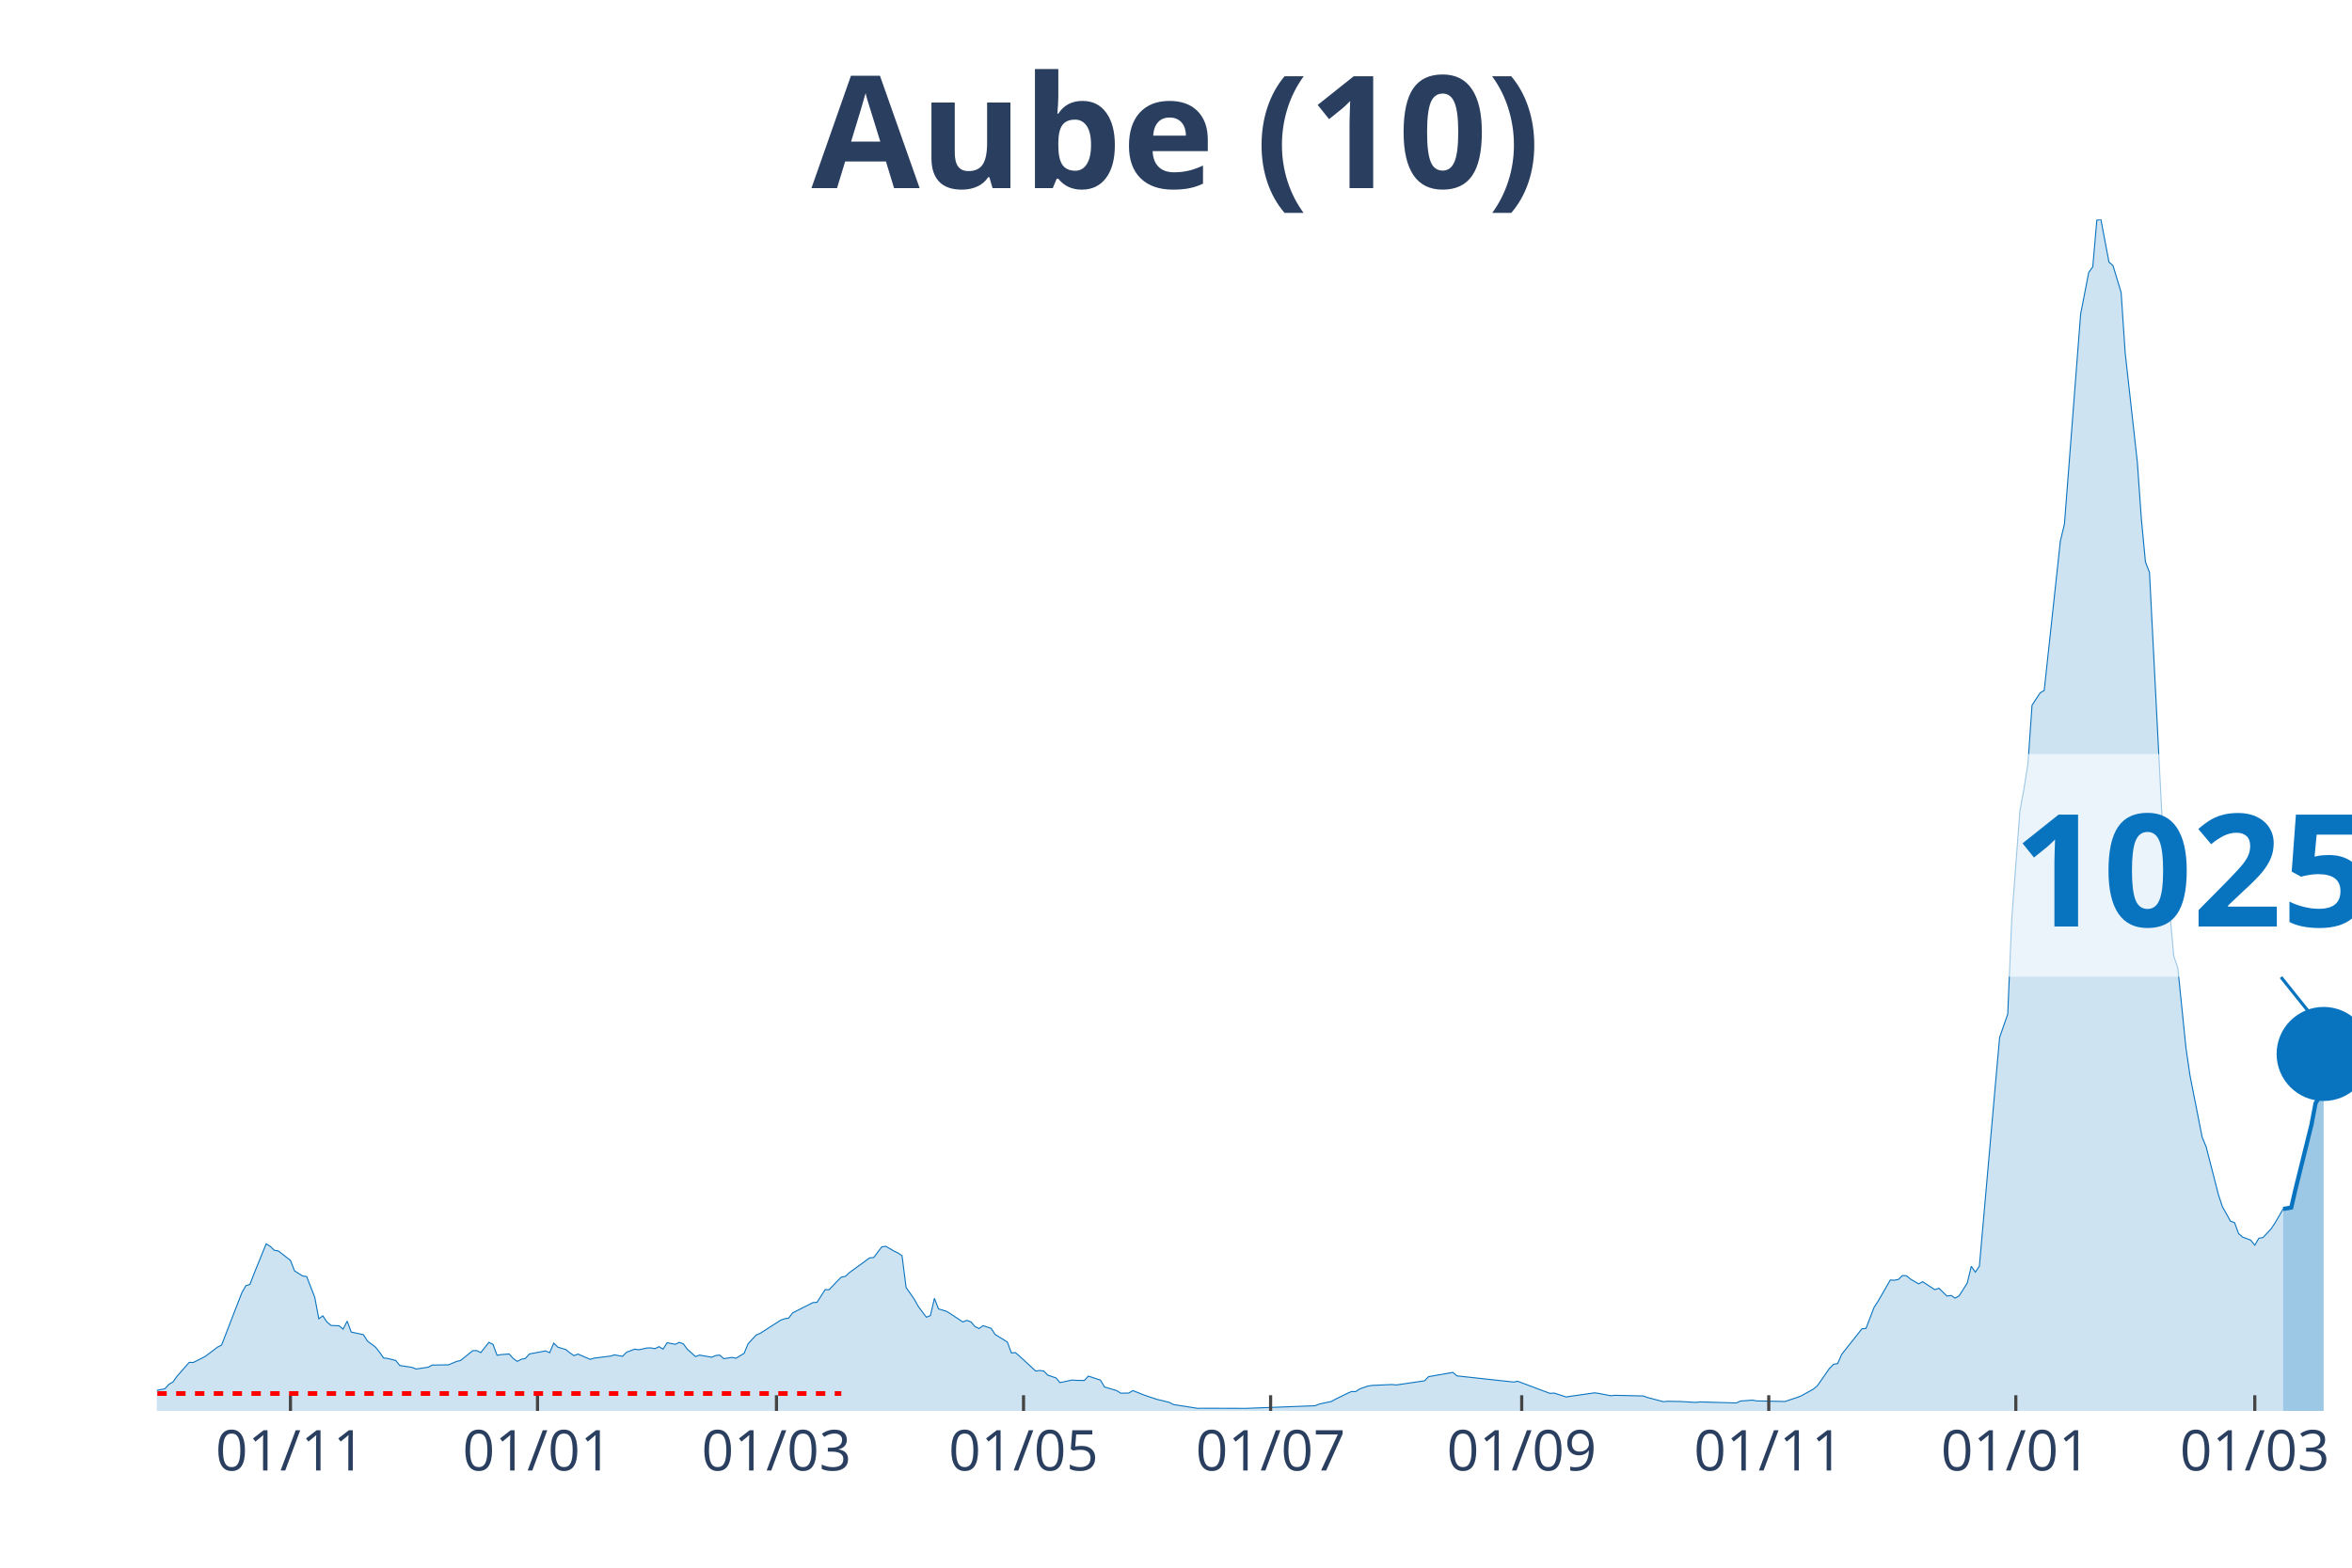
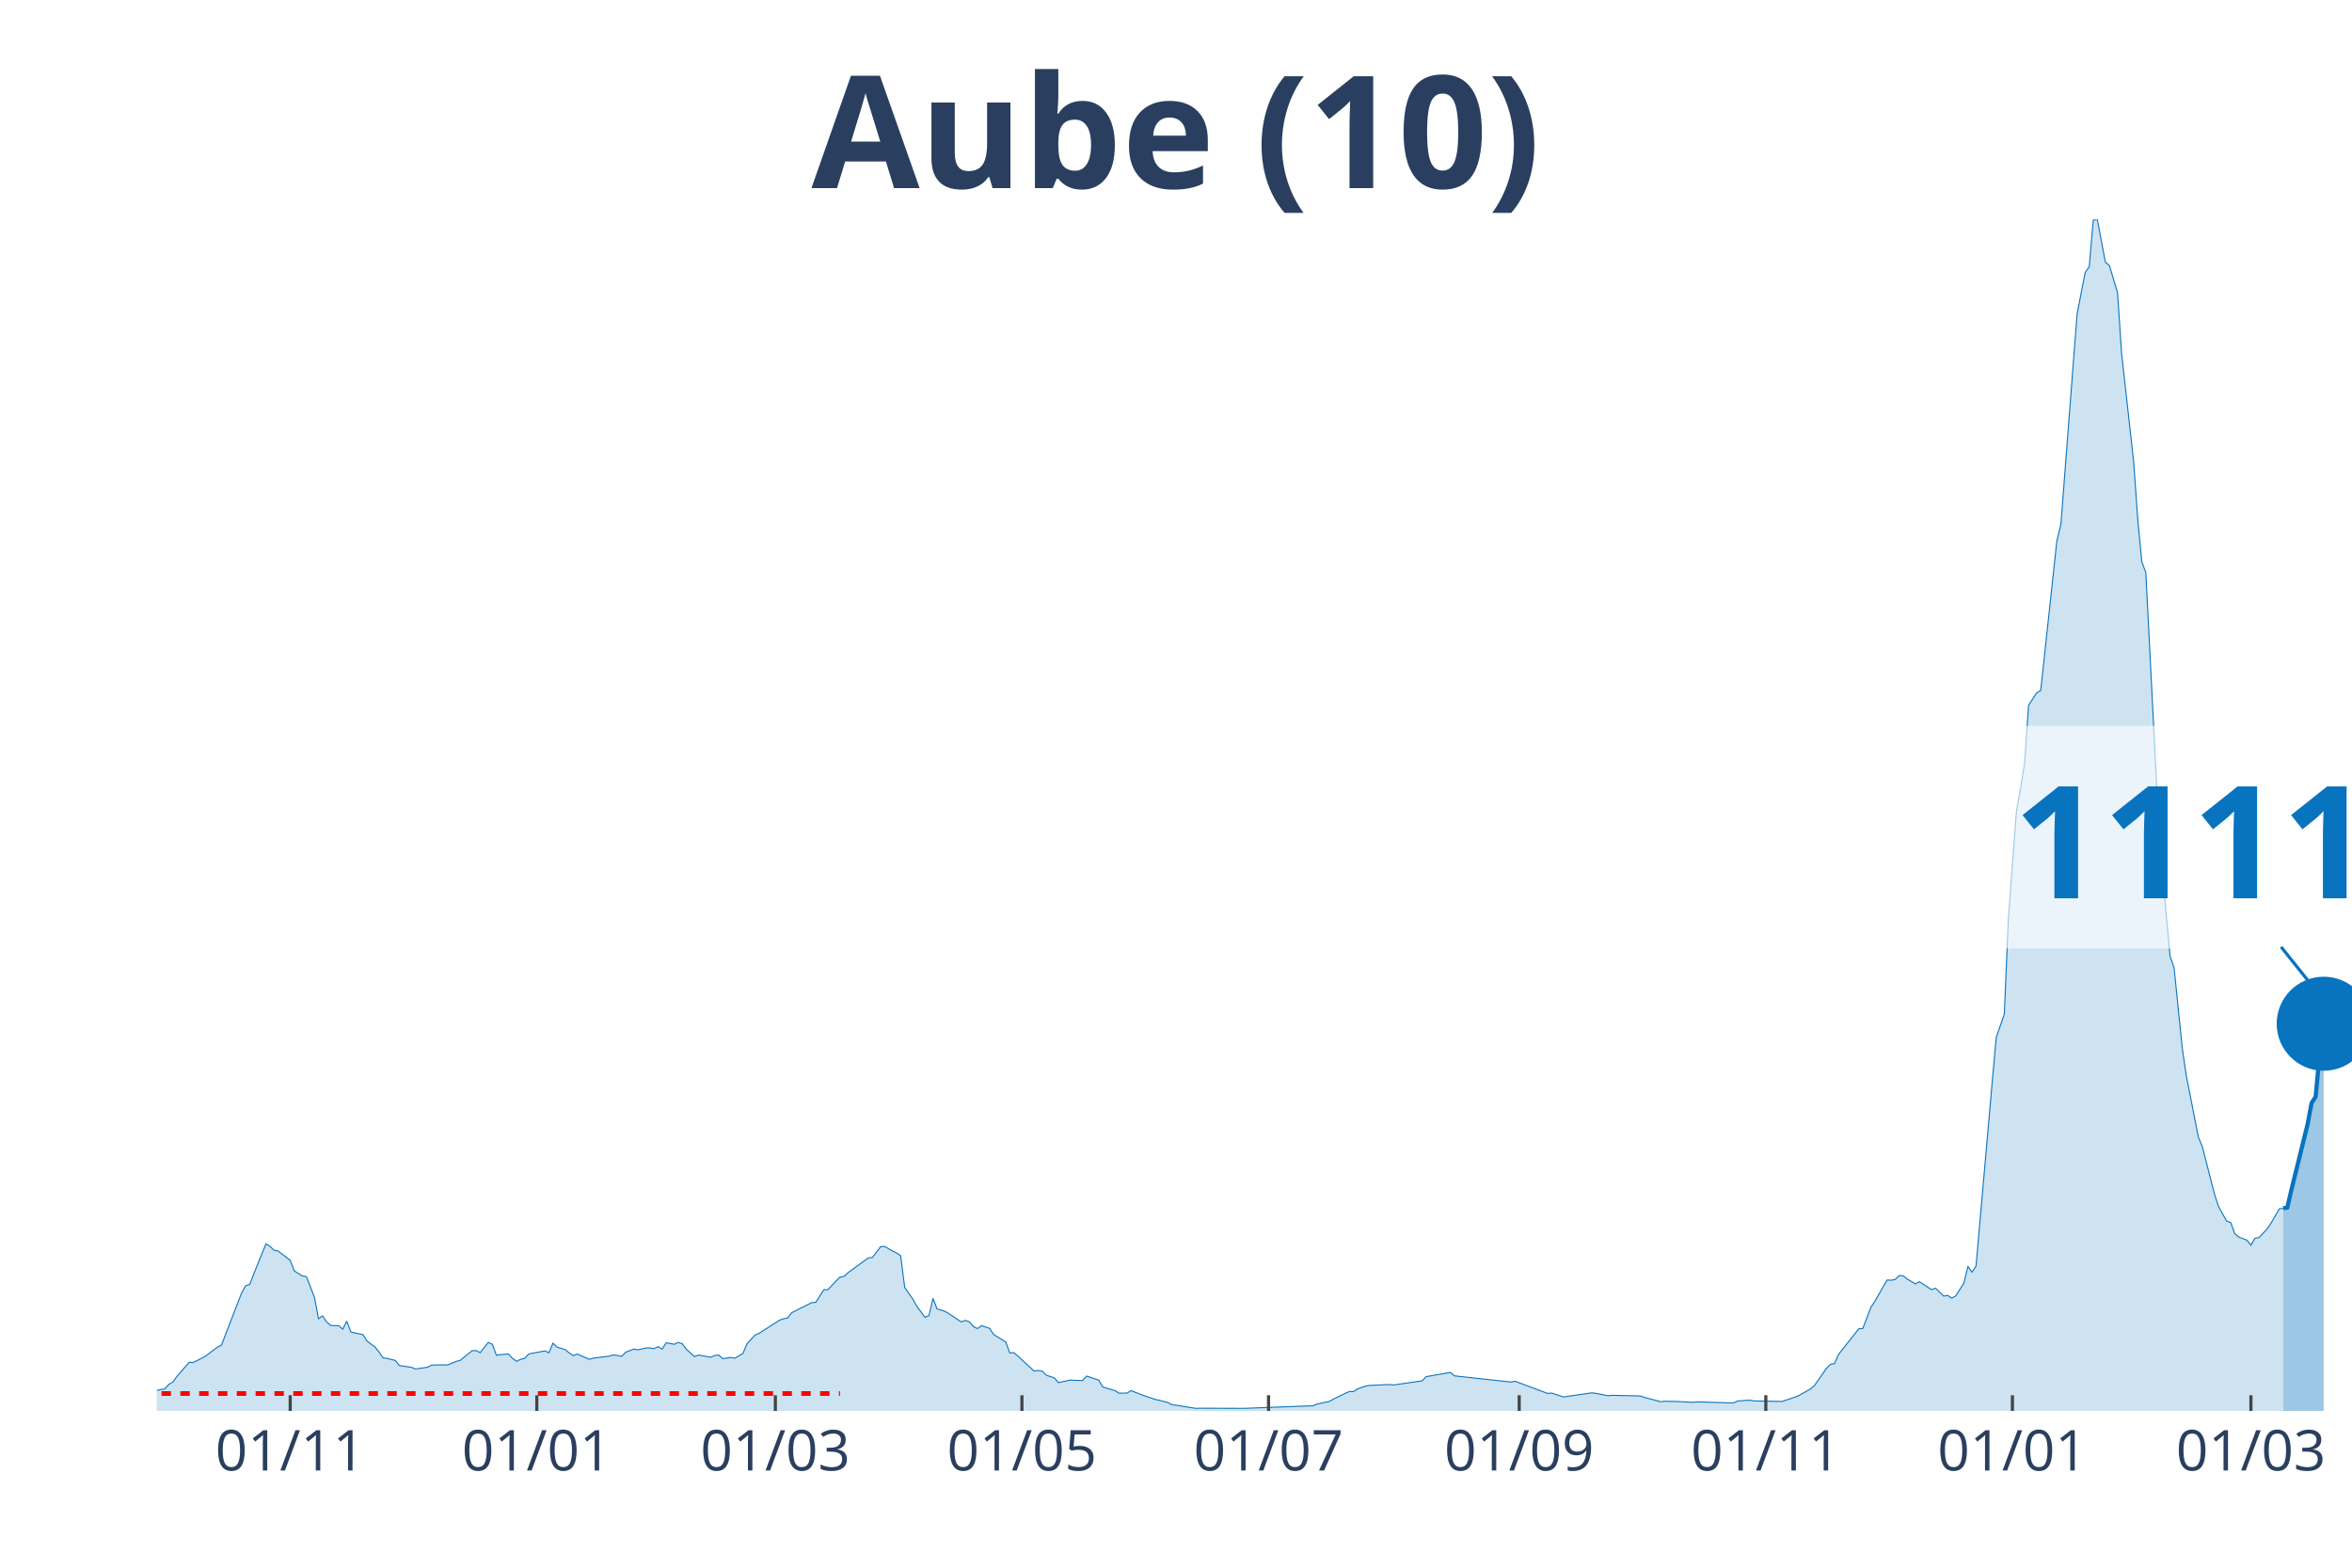
<svg xmlns="http://www.w3.org/2000/svg" class="main-svg" width="1125" height="750" style="" viewBox="0 0 750 500">
  <rect x="0" y="0" width="750" height="500" style="fill: rgb(0, 0, 0); fill-opacity: 0;" />
-   <defs id="defs-f510a6">
+   <defs id="defs-49b753">
    <g class="clips">
-       <clipPath id="clipf510a6xyplot" class="plotclip">
+       <clipPath id="clip49b753xyplot" class="plotclip">
        <rect width="700" height="380" />
      </clipPath>
-       <clipPath class="axesclip" id="clipf510a6x">
+       <clipPath class="axesclip" id="clip49b753x">
        <rect x="50" y="0" width="700" height="500" />
      </clipPath>
-       <clipPath class="axesclip" id="clipf510a6y">
+       <clipPath class="axesclip" id="clip49b753y">
        <rect x="0" y="70" width="750" height="380" />
      </clipPath>
-       <clipPath class="axesclip" id="clipf510a6xy">
+       <clipPath class="axesclip" id="clip49b753xy">
        <rect x="50" y="70" width="700" height="380" />
      </clipPath>
    </g>
    <g class="gradients" />
  </defs>
  <g class="bglayer">
    <rect class="bg" x="50" y="70" width="700" height="380" style="fill: rgb(0, 0, 0); fill-opacity: 0; stroke-width: 0;" />
  </g>
  <g class="layer-below">
    <g class="imagelayer" />
    <g class="shapelayer" />
  </g>
  <g class="cartesianlayer">
    <g class="subplot xy">
      <g class="layer-subplot">
        <g class="shapelayer" />
        <g class="imagelayer" />
      </g>
      <g class="gridlayer">
        <g class="x">
-           <path class="xgrid crisp" transform="translate(92.62,0)" d="M0,70v380" style="stroke: rgb(255, 255, 255); stroke-opacity: 1; stroke-width: 1px;" />
-           <path class="xgrid crisp" transform="translate(171.4,0)" d="M0,70v380" style="stroke: rgb(255, 255, 255); stroke-opacity: 1; stroke-width: 1px;" />
-           <path class="xgrid crisp" transform="translate(247.6,0)" d="M0,70v380" style="stroke: rgb(255, 255, 255); stroke-opacity: 1; stroke-width: 1px;" />
-           <path class="xgrid crisp" transform="translate(326.38,0)" d="M0,70v380" style="stroke: rgb(255, 255, 255); stroke-opacity: 1; stroke-width: 1px;" />
-           <path class="xgrid crisp" transform="translate(405.17,0)" d="M0,70v380" style="stroke: rgb(255, 255, 255); stroke-opacity: 1; stroke-width: 1px;" />
-           <path class="xgrid crisp" transform="translate(485.24,0)" d="M0,70v380" style="stroke: rgb(255, 255, 255); stroke-opacity: 1; stroke-width: 1px;" />
-           <path class="xgrid crisp" transform="translate(564.02,0)" d="M0,70v380" style="stroke: rgb(255, 255, 255); stroke-opacity: 1; stroke-width: 1px;" />
-           <path class="xgrid crisp" transform="translate(642.8,0)" d="M0,70v380" style="stroke: rgb(255, 255, 255); stroke-opacity: 1; stroke-width: 1px;" />
-           <path class="xgrid crisp" transform="translate(719,0)" d="M0,70v380" style="stroke: rgb(255, 255, 255); stroke-opacity: 1; stroke-width: 1px;" />
+           <path class="xgrid crisp" transform="translate(92.54,0)" d="M0,70v380" style="stroke: rgb(255, 255, 255); stroke-opacity: 1; stroke-width: 1px;" />
+           <path class="xgrid crisp" transform="translate(171.18,0)" d="M0,70v380" style="stroke: rgb(255, 255, 255); stroke-opacity: 1; stroke-width: 1px;" />
+           <path class="xgrid crisp" transform="translate(247.24,0)" d="M0,70v380" style="stroke: rgb(255, 255, 255); stroke-opacity: 1; stroke-width: 1px;" />
+           <path class="xgrid crisp" transform="translate(325.87,0)" d="M0,70v380" style="stroke: rgb(255, 255, 255); stroke-opacity: 1; stroke-width: 1px;" />
+           <path class="xgrid crisp" transform="translate(404.51,0)" d="M0,70v380" style="stroke: rgb(255, 255, 255); stroke-opacity: 1; stroke-width: 1px;" />
+           <path class="xgrid crisp" transform="translate(484.44,0)" d="M0,70v380" style="stroke: rgb(255, 255, 255); stroke-opacity: 1; stroke-width: 1px;" />
+           <path class="xgrid crisp" transform="translate(563.08,0)" d="M0,70v380" style="stroke: rgb(255, 255, 255); stroke-opacity: 1; stroke-width: 1px;" />
+           <path class="xgrid crisp" transform="translate(641.71,0)" d="M0,70v380" style="stroke: rgb(255, 255, 255); stroke-opacity: 1; stroke-width: 1px;" />
+           <path class="xgrid crisp" transform="translate(717.77,0)" d="M0,70v380" style="stroke: rgb(255, 255, 255); stroke-opacity: 1; stroke-width: 1px;" />
        </g>
        <g class="y" />
      </g>
      <g class="zerolinelayer" />
      <path class="xlines-below" />
      <path class="ylines-below" />
      <g class="overlines-below" />
      <g class="xaxislayer-below" />
      <g class="yaxislayer-below" />
      <g class="overaxes-below" />
-       <g class="plot" transform="translate(50, 70)" clip-path="url('#clipf510a6xyplot')">
+       <g class="plot" transform="translate(50, 70)" clip-path="url('#clip49b753xyplot')">
        <g class="scatterlayer mlayer">
-           <g class="trace scatter trace4db60e" style="stroke-miterlimit: 2;">
+           <g class="trace scatter tracebdad9e" style="stroke-miterlimit: 2;">
            <g class="fills">
              <g>
-                 <path class="js-fill" d="M678.04,380L-175.65,380L-175.65,379.46L-161.44,379.25L-160.15,379.25L-136.9,379.82L-135.61,379.78L-85.24,379.68L-83.95,379.71L-59.41,377.81L-58.12,377.6L-54.24,377.2L-52.95,377.06L-31,377.03L-29.7,376.49L-23.25,375.2L-21.96,375.05L-18.08,375.52L-16.79,374.95L-10.33,374.45L-9.04,374.52L-5.17,374.7L-3.87,374.48L-1.29,374.45L0,373.44L2.58,372.94L3.87,371.51L5.17,370.75L6.46,368.93L10.33,364.52L11.62,364.55L14.21,363.26L15.5,362.58L19.37,359.65L20.66,359L27.12,342.3L28.41,340.04L29.7,339.65L31,336.24L34.87,326.71L36.16,327.5L37.45,328.76L38.75,328.97L42.62,331.98L43.91,335.31L46.49,336.96L47.79,337.14L50.37,343.77L51.66,350.61L52.95,349.68L54.24,351.62L55.54,352.73L56.83,352.8L58.12,352.84L59.41,353.91L60.7,351.37L61.99,354.84L65.87,355.67L67.16,357.71L69.74,359.65L71.03,361.26L72.32,363.12L73.62,363.26L76.2,363.91L77.49,365.52L81.37,366.1L82.66,366.63L86.53,366.06L87.82,365.38L91.7,365.31L92.99,365.31L95.57,364.23L96.86,363.91L100.74,360.79L102.03,360.76L103.32,361.4L104.61,359.75L105.9,358.14L107.2,358.75L108.49,362.23L109.78,362.05L112.36,361.83L113.65,363.26L114.94,364.2L116.24,363.52L117.53,363.26L118.82,361.83L123.99,360.86L125.28,361.44L126.57,358.39L127.86,359.65L130.44,360.43L131.73,361.47L133.03,362.37L134.32,361.87L138.19,363.55L139.48,363.16L144.65,362.51L145.94,362.12L148.52,362.58L149.82,361.26L152.4,360.29L153.69,360.51L156.27,359.93L157.56,359.9L158.86,360.15L160.15,359.5L161.44,360.29L162.73,358.25L165.31,358.75L166.61,358.14L167.9,358.61L169.19,360.33L171.77,362.66L173.06,362.19L176.94,362.87L178.23,362.33L179.52,362.19L180.81,363.34L183.39,362.94L184.69,363.19L187.27,361.65L188.56,358.57L191.14,355.78L192.44,355.24L198.89,351.08L200.18,350.61L201.48,350.4L202.77,348.72L209.23,345.45L210.52,345.38L213.1,341.33L214.39,341.33L216.97,338.61L218.27,337.32L219.56,337.1L220.85,335.89L227.31,331.19L228.6,331.08L231.18,327.68L232.47,327.5L235.06,329.01L236.35,329.62L237.64,330.51L238.93,340.62L241.51,344.31L242.8,346.64L245.39,350.11L246.68,349.61L247.97,344.09L249.26,347.46L251.85,348.25L253.14,349.04L257.01,351.62L258.3,351.12L259.59,351.58L260.89,353.09L262.18,353.73L263.47,352.8L266.05,353.66L267.34,355.63L271.22,358.03L272.51,361.51L273.8,361.4L275.09,362.51L280.26,367.28L281.55,367.1L282.84,367.28L284.13,368.6L286.72,369.46L288.01,370.97L291.88,370.15L293.17,370.25L295.76,370.29L297.05,368.89L300.92,370.18L302.21,372.37L306.09,373.51L307.38,374.34L309.96,374.3L311.25,373.51L313.84,374.55L315.13,375.05L319,376.34L320.3,376.63L322.88,377.28L324.17,377.96L331.92,379.18L333.21,379.14L346.13,379.18L347.42,379.18L369.37,378.35L370.66,377.81L374.54,376.99L375.83,376.27L379.7,374.37L381,373.8L382.29,373.84L383.58,372.98L386.16,372.08L387.45,371.87L393.91,371.58L395.2,371.72L404.24,370.4L405.54,369.07L413.28,367.71L414.58,368.82L432.66,370.79L433.95,370.54L444.28,374.41L445.57,374.3L449.45,375.56L450.74,375.34L458.49,374.23L459.78,374.41L463.65,375.16L464.94,375.02L473.99,375.23L475.28,375.7L480.44,377.06L481.73,376.92L485.61,376.99L486.9,377.06L490.77,377.28L492.07,377.13L503.69,377.46L504.98,376.85L508.86,376.56L510.15,376.81L519.19,376.99L520.48,376.56L523.06,375.7L524.35,375.2L528.23,373.05L529.52,371.97L533.39,366.42L534.69,365.13L535.98,364.91L537.27,361.97L543.73,353.8L545.02,353.7L547.6,346.96L548.89,344.99L552.77,338.25L554.06,338.32L555.35,338.07L556.64,336.82L557.93,336.89L559.23,337.96L561.81,339.47L563.1,338.79L566.97,341.33L568.27,340.87L570.85,343.38L572.14,343.16L573.43,344.02L574.72,343.3L577.31,339.22L578.6,333.88L579.89,335.74L581.18,333.84L586.35,275.18L587.64,260.85L590.22,253.46L591.51,223L594.1,188.67L595.39,181.58L596.68,173.48L597.97,154.92L600.55,150.98L601.85,150.22L607.01,102.49L608.3,97.19L612.18,46.84L613.47,30.14L616.05,16.88L617.34,15.09L618.63,0.22L619.93,0L622.51,13.62L623.8,14.73L626.38,23.29L627.68,42.61L631.55,77.4L632.84,95.61L634.13,109.19L635.42,112.56L639.3,188.42L640.59,206.77L643.17,234.97L644.46,238.74L647.05,264.18L648.34,273.03L652.21,292.67L653.51,295.82L657.38,310.94L658.67,314.85L661.25,319.47L662.55,319.94L663.84,323.45L665.13,324.56L667.71,325.53L669,327.14L670.3,324.92L671.59,324.71L674.17,321.98L675.46,320.05L678.04,315.57" style="fill: rgb(8, 115, 191); fill-opacity: 0.2; stroke-width: 0;" />
+                 <path class="js-fill" d="M678.08,380L-175.32,380L-175.32,379.46L-162.43,379.25L-161.14,379.25L-60.59,378.64L-59.3,377.81L-51.57,377.06L-50.28,377.56L-29.65,376.49L-28.36,376.06L-23.2,375.2L-21.92,375.05L-18.05,375.52L-16.76,374.95L-10.31,374.45L-9.02,374.52L-5.16,374.7L-3.87,374.48L-1.29,374.45L0,373.44L2.58,372.94L3.87,371.51L5.16,370.75L6.45,368.93L10.31,364.52L11.6,364.55L14.18,363.26L15.47,362.58L19.34,359.65L20.63,359L27.07,342.3L28.36,340.04L29.65,339.65L30.94,336.24L34.81,326.71L36.1,327.5L37.38,328.76L38.67,328.97L42.54,331.98L43.83,335.31L46.41,336.96L47.7,337.14L50.28,343.77L51.57,350.61L52.85,349.68L54.14,351.62L55.43,352.73L56.72,352.8L58.01,352.84L59.3,353.91L60.59,351.37L61.88,354.84L65.75,355.67L67.03,357.71L69.61,359.65L70.9,361.26L72.19,363.12L73.48,363.26L76.06,363.91L77.35,365.52L81.22,366.1L82.5,366.63L86.37,366.06L87.66,365.38L91.53,365.31L92.82,365.31L95.4,364.23L96.69,363.91L100.55,360.79L101.84,360.76L103.13,361.4L104.42,359.75L105.71,358.14L107,358.75L108.29,362.23L109.58,362.05L112.15,361.83L113.44,363.26L114.73,364.2L116.02,363.52L117.31,363.26L118.6,361.83L123.76,360.86L125.05,361.44L126.34,358.39L127.62,359.65L130.2,360.43L131.49,361.47L132.78,362.37L134.07,361.87L137.94,363.55L139.23,363.16L144.38,362.51L145.67,362.12L148.25,362.58L149.54,361.26L152.12,360.29L153.41,360.51L155.99,359.93L157.27,359.9L158.56,360.15L159.85,359.5L161.14,360.29L162.43,358.25L165.01,358.75L166.3,358.14L167.59,358.61L168.88,360.33L171.45,362.66L172.74,362.19L176.61,362.87L177.9,362.33L179.19,362.19L180.48,363.34L183.06,362.94L184.35,363.19L186.92,361.65L188.21,358.57L190.79,355.78L192.08,355.24L198.53,351.08L199.82,350.61L201.1,350.4L202.39,348.72L208.84,345.45L210.13,345.38L212.71,341.33L214,341.33L216.57,338.61L217.86,337.32L219.15,337.1L220.44,335.89L226.89,331.19L228.18,331.08L230.76,327.68L232.04,327.5L234.62,329.01L235.91,329.62L237.2,330.51L238.49,340.62L241.07,344.31L242.36,346.64L244.94,350.11L246.22,349.61L247.51,344.09L248.8,347.46L251.38,348.25L252.67,349.04L256.54,351.62L257.83,351.12L259.12,351.58L260.41,353.09L261.69,353.73L262.98,352.8L265.56,353.66L266.85,355.63L270.72,358.03L272.01,361.51L273.3,361.4L274.59,362.51L279.74,367.28L281.03,367.1L282.32,367.28L283.61,368.6L286.19,369.46L287.48,370.97L291.34,370.15L292.63,370.25L295.21,370.29L296.5,368.89L300.37,370.18L301.66,372.37L305.52,373.51L306.81,374.34L309.39,374.3L310.68,373.51L313.26,374.55L314.55,375.05L318.42,376.34L319.71,376.63L322.28,377.28L323.57,377.96L331.31,379.18L332.6,379.14L345.49,379.18L346.78,379.18L368.69,378.35L369.98,377.81L373.85,376.99L375.14,376.27L379.01,374.37L380.29,373.8L381.58,373.84L382.87,372.98L385.45,372.08L386.74,371.87L393.19,371.58L394.48,371.72L403.5,370.4L404.79,369.07L412.52,367.71L413.81,368.82L431.86,370.79L433.15,370.54L443.46,374.41L444.75,374.3L448.62,375.56L449.91,375.34L457.64,374.23L458.93,374.41L462.8,375.16L464.09,375.02L473.11,375.23L474.4,375.7L479.56,377.06L480.85,376.92L484.71,376.99L486,377.06L489.87,377.28L491.16,377.13L502.76,377.46L504.05,376.85L507.92,376.56L509.21,376.81L518.23,376.99L519.52,376.56L522.1,375.7L523.39,375.2L527.26,373.05L528.55,371.97L532.41,366.42L533.7,365.13L534.99,364.91L536.28,361.97L542.73,353.8L544.01,353.7L546.59,346.96L547.88,344.99L551.75,338.25L553.04,338.32L554.33,338.07L555.62,336.82L556.91,336.89L558.2,337.96L560.77,339.47L562.06,338.79L565.93,341.33L567.22,340.87L569.8,343.38L571.09,343.16L572.38,344.02L573.66,343.3L576.24,339.22L577.53,333.88L578.82,335.74L580.11,333.84L585.27,275.18L586.56,260.85L589.13,253.46L590.42,223L593,188.67L594.29,181.58L595.58,173.48L596.87,154.92L599.45,150.98L600.74,150.22L605.89,102.49L607.18,97.19L611.05,46.84L612.34,30.14L614.92,16.88L616.21,15.09L617.5,0.22L618.78,0L621.36,13.62L622.65,14.73L625.23,23.29L626.52,42.61L630.39,77.4L631.68,95.61L632.97,109.19L634.25,112.56L638.12,188.42L639.41,206.77L641.99,234.97L643.28,238.74L645.86,264.18L647.15,273.03L651.01,292.67L652.3,295.82L656.17,310.94L657.46,314.85L660.04,319.47L661.33,319.94L662.62,323.45L663.9,324.56L666.48,325.53L667.77,327.14L669.06,324.92L670.35,324.71L672.93,321.98L674.22,320.05L676.8,315.57L678.08,315.35" style="fill: rgb(8, 115, 191); fill-opacity: 0.2; stroke-width: 0;" />
              </g>
            </g>
            <g class="errorbars" />
            <g class="lines">
-               <path class="js-line" d="M-175.65,379.46L-161.44,379.25L-160.15,379.25L-136.9,379.82L-135.61,379.78L-85.24,379.68L-83.95,379.71L-59.41,377.81L-58.12,377.6L-54.24,377.2L-52.95,377.06L-31,377.03L-29.7,376.49L-23.25,375.2L-21.96,375.05L-18.08,375.52L-16.79,374.95L-10.33,374.45L-9.04,374.52L-5.17,374.7L-3.87,374.48L-1.29,374.45L0,373.44L2.58,372.94L3.87,371.51L5.17,370.75L6.46,368.93L10.33,364.52L11.62,364.55L14.21,363.26L15.5,362.58L19.37,359.65L20.66,359L27.12,342.3L28.41,340.04L29.7,339.65L31,336.24L34.87,326.71L36.16,327.5L37.45,328.76L38.75,328.97L42.62,331.98L43.91,335.31L46.49,336.96L47.79,337.14L50.37,343.77L51.66,350.61L52.95,349.68L54.24,351.62L55.54,352.73L56.83,352.8L58.12,352.84L59.41,353.91L60.7,351.37L61.99,354.84L65.87,355.67L67.16,357.71L69.74,359.65L71.03,361.26L72.32,363.12L73.62,363.26L76.2,363.91L77.49,365.52L81.37,366.1L82.66,366.63L86.53,366.06L87.82,365.38L91.7,365.31L92.99,365.31L95.57,364.23L96.86,363.91L100.74,360.79L102.03,360.76L103.32,361.4L104.61,359.75L105.9,358.14L107.2,358.75L108.49,362.23L109.78,362.05L112.36,361.83L113.65,363.26L114.94,364.2L116.24,363.52L117.53,363.26L118.82,361.83L123.99,360.86L125.28,361.44L126.57,358.39L127.86,359.65L130.44,360.43L131.73,361.47L133.03,362.37L134.32,361.87L138.19,363.55L139.48,363.16L144.65,362.51L145.94,362.12L148.52,362.58L149.82,361.26L152.4,360.29L153.69,360.51L156.27,359.93L157.56,359.9L158.86,360.15L160.15,359.5L161.44,360.29L162.73,358.25L165.31,358.75L166.61,358.14L167.9,358.61L169.19,360.33L171.77,362.66L173.06,362.19L176.94,362.87L178.23,362.33L179.52,362.19L180.81,363.34L183.39,362.94L184.69,363.19L187.27,361.65L188.56,358.57L191.14,355.78L192.44,355.24L198.89,351.08L200.18,350.61L201.48,350.4L202.77,348.72L209.23,345.45L210.52,345.38L213.1,341.33L214.39,341.33L216.97,338.61L218.27,337.32L219.56,337.1L220.85,335.89L227.31,331.19L228.6,331.08L231.18,327.68L232.47,327.5L235.06,329.01L236.35,329.62L237.64,330.51L238.93,340.62L241.51,344.31L242.8,346.64L245.39,350.11L246.68,349.61L247.97,344.09L249.26,347.46L251.85,348.25L253.14,349.04L257.01,351.62L258.3,351.12L259.59,351.58L260.89,353.09L262.18,353.73L263.47,352.8L266.05,353.66L267.34,355.63L271.22,358.03L272.51,361.51L273.8,361.4L275.09,362.51L280.26,367.28L281.55,367.1L282.84,367.28L284.13,368.6L286.72,369.46L288.01,370.97L291.88,370.15L293.17,370.25L295.76,370.29L297.05,368.89L300.92,370.18L302.21,372.37L306.09,373.51L307.38,374.34L309.96,374.3L311.25,373.51L313.84,374.55L315.13,375.05L319,376.34L320.3,376.63L322.88,377.28L324.17,377.96L331.92,379.18L333.21,379.14L346.13,379.18L347.42,379.18L369.37,378.35L370.66,377.81L374.54,376.99L375.83,376.27L379.7,374.37L381,373.8L382.29,373.84L383.58,372.98L386.16,372.08L387.45,371.87L393.91,371.58L395.2,371.72L404.24,370.4L405.54,369.07L413.28,367.71L414.58,368.82L432.66,370.79L433.95,370.54L444.28,374.41L445.57,374.3L449.45,375.56L450.74,375.34L458.49,374.23L459.78,374.41L463.65,375.16L464.94,375.02L473.99,375.23L475.28,375.7L480.44,377.06L481.73,376.92L485.61,376.99L486.9,377.06L490.77,377.28L492.07,377.13L503.69,377.46L504.98,376.85L508.86,376.56L510.15,376.81L519.19,376.99L520.48,376.56L523.06,375.7L524.35,375.2L528.23,373.05L529.52,371.97L533.39,366.42L534.69,365.13L535.98,364.91L537.27,361.97L543.73,353.8L545.02,353.7L547.6,346.96L548.89,344.99L552.77,338.25L554.06,338.32L555.35,338.07L556.64,336.82L557.93,336.89L559.23,337.96L561.81,339.47L563.1,338.79L566.97,341.33L568.27,340.87L570.85,343.38L572.14,343.16L573.43,344.02L574.72,343.3L577.31,339.22L578.6,333.88L579.89,335.74L581.18,333.84L586.35,275.18L587.64,260.85L590.22,253.46L591.51,223L594.1,188.67L595.39,181.58L596.68,173.48L597.97,154.92L600.55,150.98L601.85,150.22L607.01,102.49L608.3,97.19L612.18,46.84L613.47,30.14L616.05,16.88L617.34,15.09L618.63,0.22L619.93,0L622.51,13.62L623.8,14.73L626.38,23.29L627.68,42.61L631.55,77.4L632.84,95.61L634.13,109.19L635.42,112.56L639.3,188.42L640.59,206.77L643.17,234.97L644.46,238.74L647.05,264.18L648.34,273.03L652.21,292.67L653.51,295.82L657.38,310.94L658.67,314.85L661.25,319.47L662.55,319.94L663.84,323.45L665.13,324.56L667.71,325.53L669,327.14L670.3,324.92L671.59,324.71L674.17,321.98L675.46,320.05L678.04,315.57" style="vector-effect: non-scaling-stroke; fill: none; stroke: rgb(8, 115, 191); stroke-opacity: 1; stroke-width: 0.5px; opacity: 1;" />
+               <path class="js-line" d="M-175.32,379.46L-162.43,379.25L-161.14,379.25L-60.59,378.64L-59.3,377.81L-51.57,377.06L-50.28,377.56L-29.65,376.49L-28.36,376.06L-23.2,375.2L-21.92,375.05L-18.05,375.52L-16.76,374.95L-10.31,374.45L-9.02,374.52L-5.16,374.7L-3.87,374.48L-1.29,374.45L0,373.44L2.58,372.94L3.87,371.51L5.16,370.75L6.45,368.93L10.31,364.52L11.6,364.55L14.18,363.26L15.47,362.58L19.34,359.65L20.63,359L27.07,342.3L28.36,340.04L29.65,339.65L30.94,336.24L34.81,326.71L36.1,327.5L37.38,328.76L38.67,328.97L42.54,331.98L43.83,335.31L46.41,336.96L47.7,337.14L50.28,343.77L51.57,350.61L52.85,349.68L54.14,351.62L55.43,352.73L56.72,352.8L58.01,352.84L59.3,353.91L60.59,351.37L61.88,354.84L65.75,355.67L67.03,357.71L69.61,359.65L70.9,361.26L72.19,363.12L73.48,363.26L76.06,363.91L77.35,365.52L81.22,366.1L82.5,366.63L86.37,366.06L87.66,365.38L91.53,365.31L92.82,365.31L95.4,364.23L96.69,363.91L100.55,360.79L101.84,360.76L103.13,361.4L104.42,359.75L105.71,358.14L107,358.75L108.29,362.23L109.58,362.05L112.15,361.83L113.44,363.26L114.73,364.2L116.02,363.52L117.31,363.26L118.6,361.83L123.76,360.86L125.05,361.44L126.34,358.39L127.62,359.65L130.2,360.43L131.49,361.47L132.78,362.37L134.07,361.87L137.94,363.55L139.23,363.16L144.38,362.51L145.67,362.12L148.25,362.58L149.54,361.26L152.12,360.29L153.41,360.51L155.99,359.93L157.27,359.9L158.56,360.15L159.85,359.5L161.14,360.29L162.43,358.25L165.01,358.75L166.3,358.14L167.59,358.61L168.88,360.33L171.45,362.66L172.74,362.19L176.61,362.87L177.9,362.33L179.19,362.19L180.48,363.34L183.06,362.94L184.35,363.19L186.92,361.65L188.21,358.57L190.79,355.78L192.08,355.24L198.53,351.08L199.82,350.61L201.1,350.4L202.39,348.72L208.84,345.45L210.13,345.38L212.71,341.33L214,341.33L216.57,338.61L217.86,337.32L219.15,337.1L220.44,335.89L226.89,331.19L228.18,331.08L230.76,327.68L232.04,327.5L234.62,329.01L235.91,329.62L237.2,330.51L238.49,340.62L241.07,344.31L242.36,346.64L244.94,350.11L246.22,349.61L247.51,344.09L248.8,347.46L251.38,348.25L252.67,349.04L256.54,351.62L257.83,351.12L259.12,351.58L260.41,353.09L261.69,353.73L262.98,352.8L265.56,353.66L266.85,355.63L270.72,358.03L272.01,361.51L273.3,361.4L274.59,362.51L279.74,367.28L281.03,367.1L282.32,367.28L283.61,368.6L286.19,369.46L287.48,370.97L291.34,370.15L292.63,370.25L295.21,370.29L296.5,368.89L300.37,370.18L301.66,372.37L305.52,373.51L306.81,374.34L309.39,374.3L310.68,373.51L313.26,374.55L314.55,375.05L318.42,376.34L319.71,376.63L322.28,377.28L323.57,377.96L331.31,379.18L332.6,379.14L345.49,379.18L346.78,379.18L368.69,378.35L369.98,377.81L373.85,376.99L375.14,376.27L379.01,374.37L380.29,373.8L381.58,373.84L382.87,372.98L385.45,372.08L386.74,371.87L393.19,371.58L394.48,371.72L403.5,370.4L404.79,369.07L412.52,367.71L413.81,368.82L431.86,370.79L433.15,370.54L443.46,374.41L444.75,374.3L448.62,375.56L449.91,375.34L457.64,374.23L458.93,374.41L462.8,375.16L464.09,375.02L473.11,375.23L474.4,375.7L479.56,377.06L480.85,376.92L484.71,376.99L486,377.06L489.87,377.28L491.16,377.13L502.76,377.46L504.05,376.85L507.92,376.56L509.21,376.81L518.23,376.99L519.52,376.56L522.1,375.7L523.39,375.2L527.26,373.05L528.55,371.97L532.41,366.42L533.7,365.13L534.99,364.91L536.28,361.97L542.73,353.8L544.01,353.7L546.59,346.96L547.88,344.99L551.75,338.25L553.04,338.32L554.33,338.07L555.62,336.82L556.91,336.89L558.2,337.96L560.77,339.47L562.06,338.79L565.93,341.33L567.22,340.87L569.8,343.38L571.09,343.16L572.38,344.02L573.66,343.3L576.24,339.22L577.53,333.88L578.82,335.74L580.11,333.84L585.27,275.18L586.56,260.85L589.13,253.46L590.42,223L593,188.67L594.29,181.58L595.58,173.48L596.87,154.92L599.45,150.98L600.74,150.22L605.89,102.49L607.18,97.19L611.05,46.84L612.34,30.14L614.92,16.88L616.21,15.09L617.5,0.22L618.78,0L621.36,13.62L622.65,14.73L625.23,23.29L626.52,42.61L630.39,77.4L631.68,95.61L632.97,109.19L634.25,112.56L638.12,188.42L639.41,206.77L641.99,234.97L643.28,238.74L645.86,264.18L647.15,273.03L651.01,292.67L652.3,295.82L656.17,310.94L657.46,314.85L660.04,319.47L661.33,319.94L662.62,323.45L663.9,324.56L666.48,325.53L667.77,327.14L669.06,324.92L670.35,324.71L672.93,321.98L674.22,320.05L676.8,315.57L678.08,315.35" style="vector-effect: non-scaling-stroke; fill: none; stroke: rgb(8, 115, 191); stroke-opacity: 1; stroke-width: 0.5px; opacity: 1;" />
            </g>
            <g class="points" />
            <g class="text" />
          </g>
-           <g class="trace scatter tracecc0888" style="stroke-miterlimit: 2;">
+           <g class="trace scatter trace0431d5" style="stroke-miterlimit: 2;">
            <g class="fills">
              <g>
-                 <path class="js-fill" d="M690.96,380L678.04,380L678.04,315.57L680.63,315.14L681.92,309.55L687.08,288.69L688.38,281.85L689.67,279.84L690.96,266.15" style="fill: rgb(8, 115, 191); fill-opacity: 0.4; stroke-width: 0;" />
+                 <path class="js-fill" d="M690.98,380L678.08,380L678.08,315.35L679.37,315.14L680.66,309.55L685.82,288.66L687.11,281.81L688.4,279.8L689.69,266.11L690.98,256.51" style="fill: rgb(8, 115, 191); fill-opacity: 0.4; stroke-width: 0;" />
              </g>
            </g>
            <g class="errorbars" />
            <g class="lines">
-               <path class="js-line" d="M678.04,315.57L680.63,315.14L681.92,309.55L687.08,288.69L688.38,281.85L689.67,279.84L690.96,266.15" style="vector-effect: non-scaling-stroke; fill: none; stroke: rgb(8, 115, 191); stroke-opacity: 1; stroke-width: 2px; opacity: 1;" />
+               <path class="js-line" d="M678.08,315.35L679.37,315.14L680.66,309.55L685.82,288.66L687.11,281.81L688.4,279.8L689.69,266.11L690.98,256.51" style="vector-effect: non-scaling-stroke; fill: none; stroke: rgb(8, 115, 191); stroke-opacity: 1; stroke-width: 2px; opacity: 1;" />
            </g>
            <g class="points" />
            <g class="text" />
          </g>
-           <g class="trace scatter trace39f4a5" style="stroke-miterlimit: 2; opacity: 1;">
+           <g class="trace scatter trace77e416" style="stroke-miterlimit: 2; opacity: 1;">
            <g class="fills" />
            <g class="errorbars" />
            <g class="lines" />
            <g class="points">
-               <path class="point" transform="translate(690.96,266.15)" d="M15,0A15,15 0 1,1 0,-15A15,15 0 0,1 15,0Z" style="opacity: 1; stroke-width: 0px; fill: rgb(8, 115, 191); fill-opacity: 1;" />
+               <path class="point" transform="translate(690.98,256.51)" d="M15,0A15,15 0 1,1 0,-15A15,15 0 0,1 15,0Z" style="opacity: 1; stroke-width: 0px; fill: rgb(8, 115, 191); fill-opacity: 1;" />
            </g>
            <g class="text" />
          </g>
        </g>
      </g>
      <g class="overplot" />
      <path class="xlines-above crisp" style="fill: none; stroke-width: 1px; stroke: rgb(0, 0, 0); stroke-opacity: 0;" d="" />
      <path class="ylines-above crisp" style="fill: none;" d="M0,0" />
      <g class="overlines-above" />
      <g class="xaxislayer-above">
-         <path class="xtick ticks crisp" d="M0,450v-5" transform="translate(92.62,0)" style="stroke: rgb(68, 68, 68); stroke-opacity: 1; stroke-width: 1px;" />
-         <path class="xtick ticks crisp" d="M0,450v-5" transform="translate(171.4,0)" style="stroke: rgb(68, 68, 68); stroke-opacity: 1; stroke-width: 1px;" />
-         <path class="xtick ticks crisp" d="M0,450v-5" transform="translate(247.6,0)" style="stroke: rgb(68, 68, 68); stroke-opacity: 1; stroke-width: 1px;" />
-         <path class="xtick ticks crisp" d="M0,450v-5" transform="translate(326.38,0)" style="stroke: rgb(68, 68, 68); stroke-opacity: 1; stroke-width: 1px;" />
-         <path class="xtick ticks crisp" d="M0,450v-5" transform="translate(405.17,0)" style="stroke: rgb(68, 68, 68); stroke-opacity: 1; stroke-width: 1px;" />
-         <path class="xtick ticks crisp" d="M0,450v-5" transform="translate(485.24,0)" style="stroke: rgb(68, 68, 68); stroke-opacity: 1; stroke-width: 1px;" />
-         <path class="xtick ticks crisp" d="M0,450v-5" transform="translate(564.02,0)" style="stroke: rgb(68, 68, 68); stroke-opacity: 1; stroke-width: 1px;" />
-         <path class="xtick ticks crisp" d="M0,450v-5" transform="translate(642.8,0)" style="stroke: rgb(68, 68, 68); stroke-opacity: 1; stroke-width: 1px;" />
-         <path class="xtick ticks crisp" d="M0,450v-5" transform="translate(719,0)" style="stroke: rgb(68, 68, 68); stroke-opacity: 1; stroke-width: 1px;" />
+         <path class="xtick ticks crisp" d="M0,450v-5" transform="translate(92.54,0)" style="stroke: rgb(68, 68, 68); stroke-opacity: 1; stroke-width: 1px;" />
+         <path class="xtick ticks crisp" d="M0,450v-5" transform="translate(171.18,0)" style="stroke: rgb(68, 68, 68); stroke-opacity: 1; stroke-width: 1px;" />
+         <path class="xtick ticks crisp" d="M0,450v-5" transform="translate(247.24,0)" style="stroke: rgb(68, 68, 68); stroke-opacity: 1; stroke-width: 1px;" />
+         <path class="xtick ticks crisp" d="M0,450v-5" transform="translate(325.87,0)" style="stroke: rgb(68, 68, 68); stroke-opacity: 1; stroke-width: 1px;" />
+         <path class="xtick ticks crisp" d="M0,450v-5" transform="translate(404.51,0)" style="stroke: rgb(68, 68, 68); stroke-opacity: 1; stroke-width: 1px;" />
+         <path class="xtick ticks crisp" d="M0,450v-5" transform="translate(484.44,0)" style="stroke: rgb(68, 68, 68); stroke-opacity: 1; stroke-width: 1px;" />
+         <path class="xtick ticks crisp" d="M0,450v-5" transform="translate(563.08,0)" style="stroke: rgb(68, 68, 68); stroke-opacity: 1; stroke-width: 1px;" />
+         <path class="xtick ticks crisp" d="M0,450v-5" transform="translate(641.71,0)" style="stroke: rgb(68, 68, 68); stroke-opacity: 1; stroke-width: 1px;" />
+         <path class="xtick ticks crisp" d="M0,450v-5" transform="translate(717.77,0)" style="stroke: rgb(68, 68, 68); stroke-opacity: 1; stroke-width: 1px;" />
        <g class="xtick">
-           <text text-anchor="middle" x="0" y="469" transform="translate(92.62,0)" style="font-family: 'Open Sans', verdana, arial, sans-serif; font-size: 18px; fill: rgb(42, 63, 95); fill-opacity: 1; white-space: pre;">01/11</text>
+           <text text-anchor="middle" x="0" y="469" transform="translate(92.54,0)" style="font-family: 'Open Sans', verdana, arial, sans-serif; font-size: 18px; fill: rgb(42, 63, 95); fill-opacity: 1; white-space: pre;">01/11</text>
        </g>
        <g class="xtick">
-           <text text-anchor="middle" x="0" y="469" transform="translate(171.4,0)" style="font-family: 'Open Sans', verdana, arial, sans-serif; font-size: 18px; fill: rgb(42, 63, 95); fill-opacity: 1; white-space: pre;">01/01</text>
+           <text text-anchor="middle" x="0" y="469" transform="translate(171.18,0)" style="font-family: 'Open Sans', verdana, arial, sans-serif; font-size: 18px; fill: rgb(42, 63, 95); fill-opacity: 1; white-space: pre;">01/01</text>
        </g>
        <g class="xtick">
-           <text text-anchor="middle" x="0" y="469" transform="translate(247.6,0)" style="font-family: 'Open Sans', verdana, arial, sans-serif; font-size: 18px; fill: rgb(42, 63, 95); fill-opacity: 1; white-space: pre;">01/03</text>
+           <text text-anchor="middle" x="0" y="469" transform="translate(247.24,0)" style="font-family: 'Open Sans', verdana, arial, sans-serif; font-size: 18px; fill: rgb(42, 63, 95); fill-opacity: 1; white-space: pre;">01/03</text>
        </g>
        <g class="xtick">
-           <text text-anchor="middle" x="0" y="469" transform="translate(326.38,0)" style="font-family: 'Open Sans', verdana, arial, sans-serif; font-size: 18px; fill: rgb(42, 63, 95); fill-opacity: 1; white-space: pre;">01/05</text>
+           <text text-anchor="middle" x="0" y="469" transform="translate(325.87,0)" style="font-family: 'Open Sans', verdana, arial, sans-serif; font-size: 18px; fill: rgb(42, 63, 95); fill-opacity: 1; white-space: pre;">01/05</text>
        </g>
        <g class="xtick">
-           <text text-anchor="middle" x="0" y="469" transform="translate(405.17,0)" style="font-family: 'Open Sans', verdana, arial, sans-serif; font-size: 18px; fill: rgb(42, 63, 95); fill-opacity: 1; white-space: pre;">01/07</text>
+           <text text-anchor="middle" x="0" y="469" transform="translate(404.51,0)" style="font-family: 'Open Sans', verdana, arial, sans-serif; font-size: 18px; fill: rgb(42, 63, 95); fill-opacity: 1; white-space: pre;">01/07</text>
        </g>
        <g class="xtick">
-           <text text-anchor="middle" x="0" y="469" transform="translate(485.24,0)" style="font-family: 'Open Sans', verdana, arial, sans-serif; font-size: 18px; fill: rgb(42, 63, 95); fill-opacity: 1; white-space: pre;">01/09</text>
+           <text text-anchor="middle" x="0" y="469" transform="translate(484.44,0)" style="font-family: 'Open Sans', verdana, arial, sans-serif; font-size: 18px; fill: rgb(42, 63, 95); fill-opacity: 1; white-space: pre;">01/09</text>
        </g>
        <g class="xtick">
-           <text text-anchor="middle" x="0" y="469" transform="translate(564.02,0)" style="font-family: 'Open Sans', verdana, arial, sans-serif; font-size: 18px; fill: rgb(42, 63, 95); fill-opacity: 1; white-space: pre;">01/11</text>
+           <text text-anchor="middle" x="0" y="469" transform="translate(563.08,0)" style="font-family: 'Open Sans', verdana, arial, sans-serif; font-size: 18px; fill: rgb(42, 63, 95); fill-opacity: 1; white-space: pre;">01/11</text>
        </g>
        <g class="xtick">
-           <text text-anchor="middle" x="0" y="469" transform="translate(642.8,0)" style="font-family: 'Open Sans', verdana, arial, sans-serif; font-size: 18px; fill: rgb(42, 63, 95); fill-opacity: 1; white-space: pre;">01/01</text>
+           <text text-anchor="middle" x="0" y="469" transform="translate(641.71,0)" style="font-family: 'Open Sans', verdana, arial, sans-serif; font-size: 18px; fill: rgb(42, 63, 95); fill-opacity: 1; white-space: pre;">01/01</text>
        </g>
        <g class="xtick">
-           <text text-anchor="middle" x="0" y="469" transform="translate(719,0)" style="font-family: 'Open Sans', verdana, arial, sans-serif; font-size: 18px; fill: rgb(42, 63, 95); fill-opacity: 1; white-space: pre;">01/03</text>
+           <text text-anchor="middle" x="0" y="469" transform="translate(717.77,0)" style="font-family: 'Open Sans', verdana, arial, sans-serif; font-size: 18px; fill: rgb(42, 63, 95); fill-opacity: 1; white-space: pre;">01/03</text>
        </g>
      </g>
      <g class="yaxislayer-above" />
      <g class="overaxes-above" />
    </g>
  </g>
  <g class="polarlayer" />
  <g class="ternarylayer" />
  <g class="geolayer" />
  <g class="funnelarealayer" />
  <g class="pielayer" />
  <g class="treemaplayer" />
  <g class="sunburstlayer" />
  <g class="glimages" />
-   <defs id="topdefs-f510a6">
+   <defs id="topdefs-49b753">
    <g class="clips" />
  </defs>
  <g class="layer-above">
    <g class="imagelayer" />
    <g class="shapelayer">
-       <path data-index="0" fill-rule="evenodd" d="M-675.83,444.45L268.27,444.45" clip-path="url('#clipf510a6xy')" style="opacity: 1; stroke: rgb(255, 0, 0); stroke-opacity: 1; fill: rgb(0, 0, 0); fill-opacity: 0; stroke-dasharray: 3px, 3px; stroke-width: 1.5px;" />
+       <path data-index="0" fill-rule="evenodd" d="M-674.49,444.45L267.86,444.45" clip-path="url('#clip49b753xy')" style="opacity: 1; stroke: rgb(255, 0, 0); stroke-opacity: 1; fill: rgb(0, 0, 0); fill-opacity: 0; stroke-dasharray: 3px, 3px; stroke-width: 1.5px;" />
    </g>
  </g>
  <g class="infolayer">
    <g class="g-gtitle">
      <text class="gtitle" x="375" y="25" text-anchor="middle" dy="0.7em" style="font-family: 'Open Sans', verdana, arial, sans-serif; font-size: 50px; fill: rgb(42, 63, 95); opacity: 1; font-weight: normal; white-space: pre;">
        <tspan style="font-weight:bold">Aube (10)</tspan>
      </text>
    </g>
    <g class="g-xtitle" />
    <g class="annotation" data-index="0" style="opacity: 1;">
-       <g class="annotation-text-g" transform="rotate(0,698.96,276.15)">
-         <g class="cursor-pointer" transform="translate(627, 240)">
+       <g class="annotation-text-g" transform="rotate(0,698.98,266.51)">
+         <g class="cursor-pointer" transform="translate(627, 231)">
          <rect class="bg" x="0.5" y="0.5" width="143" height="71" style="stroke-width: 1px; stroke: rgb(0, 0, 0); stroke-opacity: 0; fill: rgb(255, 255, 255); fill-opacity: 0.6;" />
          <text class="annotation-text" text-anchor="middle" x="72.078" y="55.5" style="font-family: 'Open Sans', verdana, arial, sans-serif; font-size: 50px; fill: rgb(8, 115, 191); fill-opacity: 1; white-space: pre;">
-             <tspan style="font-weight:bold">1025 </tspan>
+             <tspan style="font-weight:bold">1111 </tspan>
          </text>
        </g>
      </g>
      <g class="annotation-arrow-g" style="opacity: 1;">
-         <path d="M727.36,311.65L738.96,326.15" style="stroke-width: 1px; stroke: rgb(8, 115, 191); stroke-opacity: 1; stroke-dasharray: 0px, 0px, 18.569px, 18.569px;" />
+         <path d="M727.38,302.01L738.98,316.51" style="stroke-width: 1px; stroke: rgb(8, 115, 191); stroke-opacity: 1; stroke-dasharray: 0px, 0px, 18.569px, 18.569px;" />
      </g>
    </g>
  </g>
</svg>
